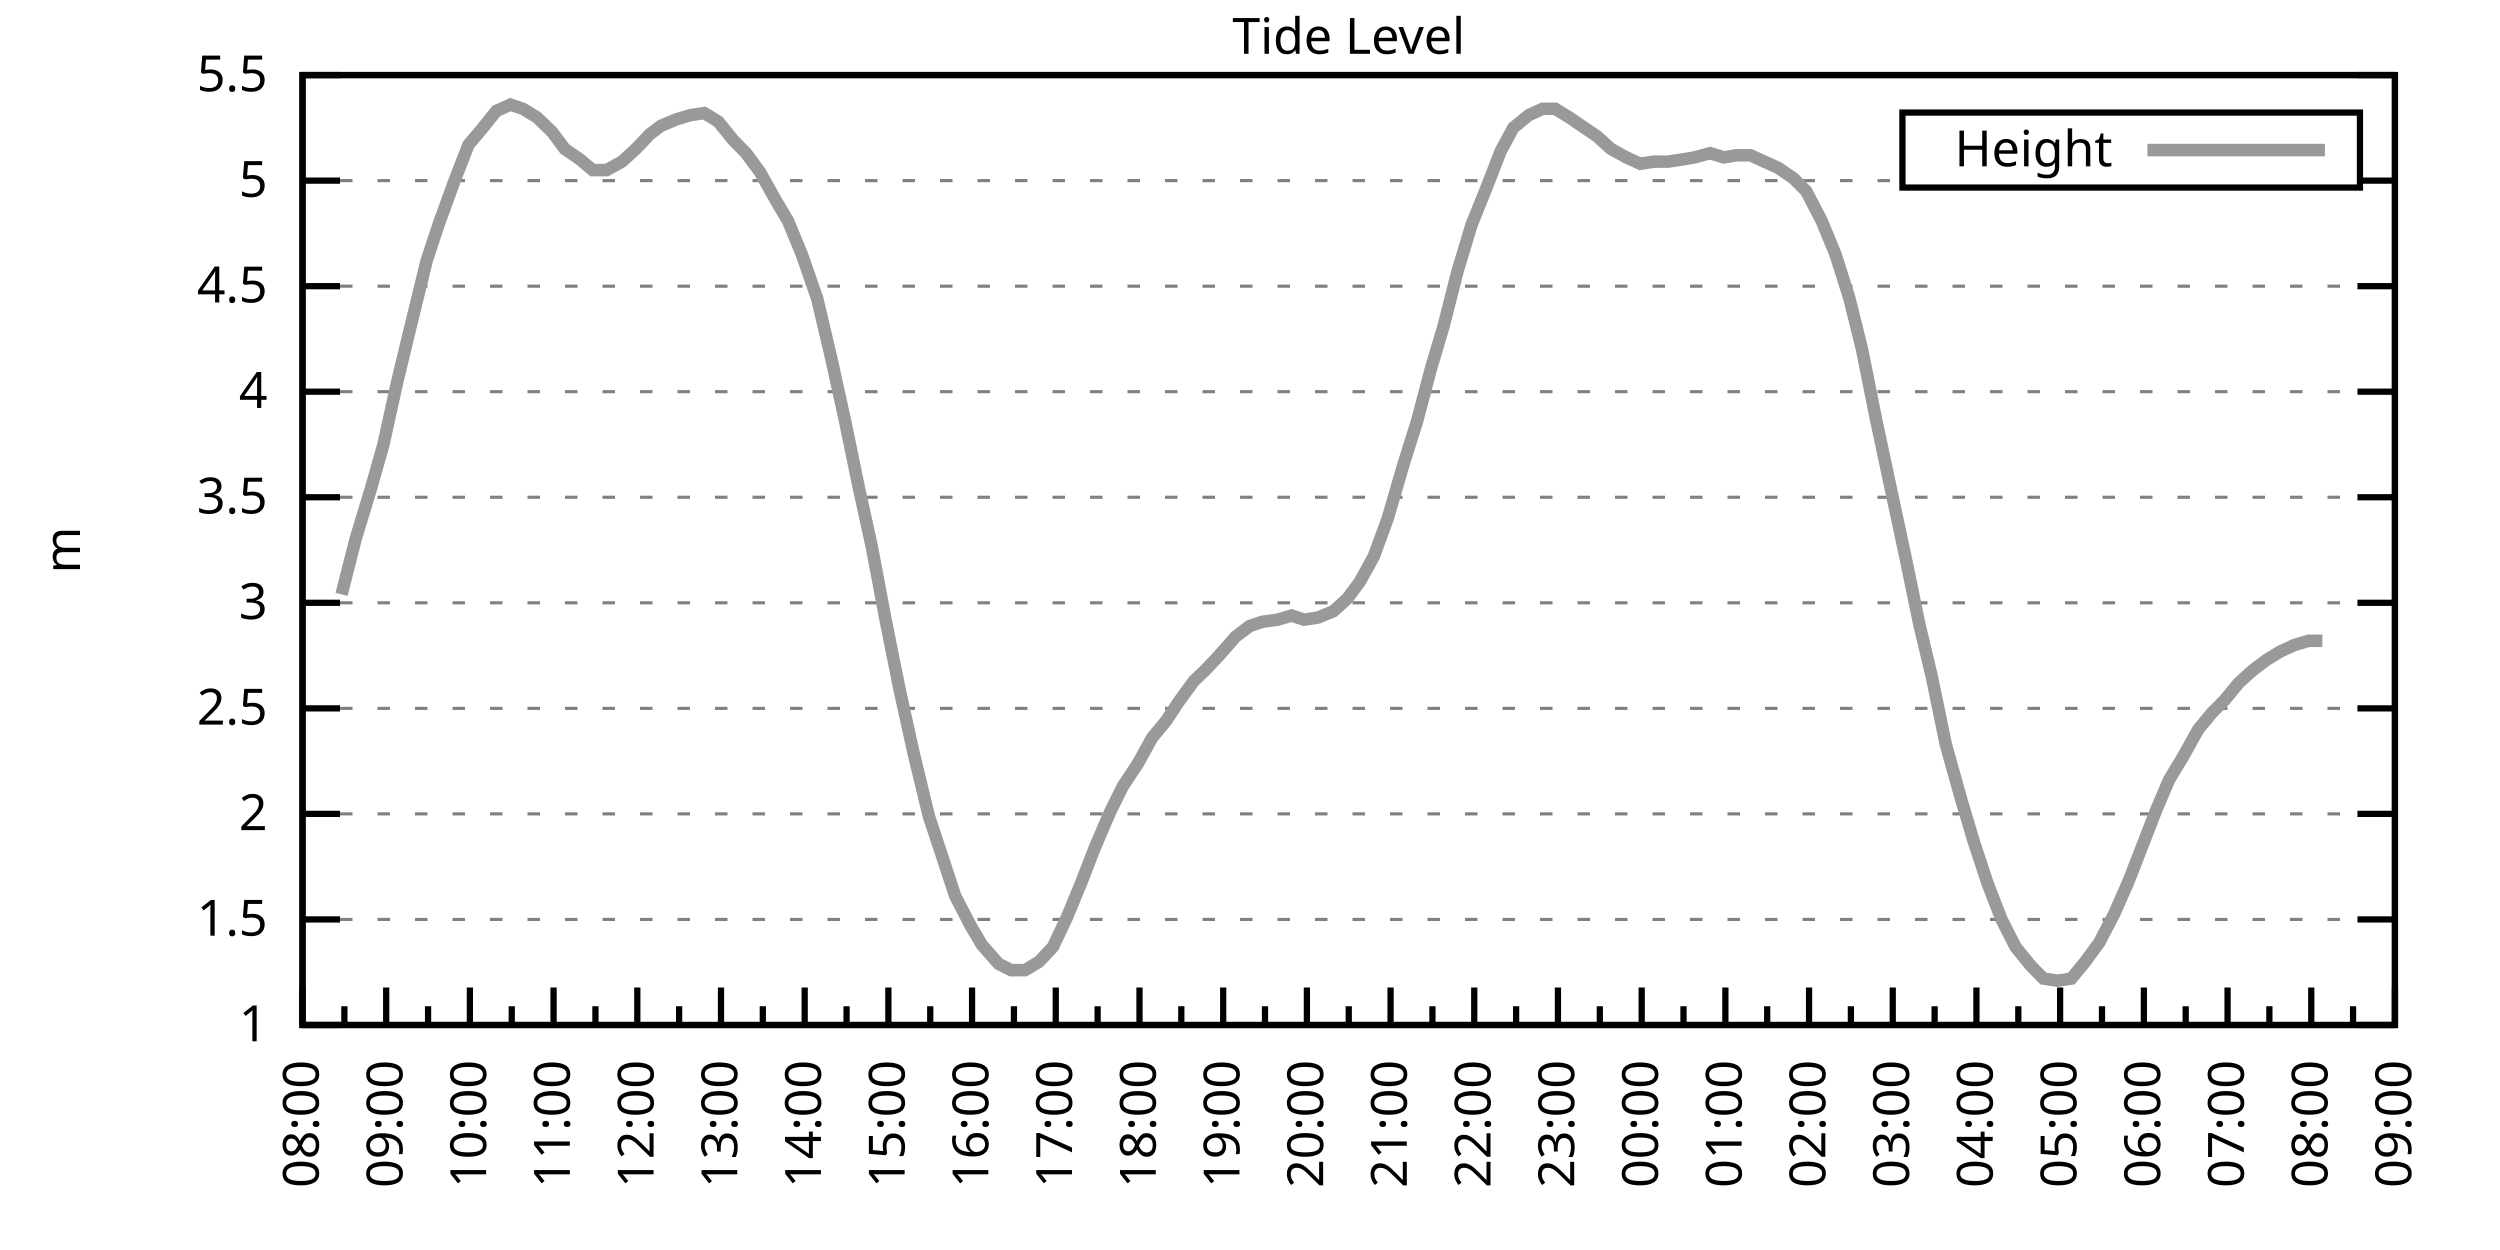
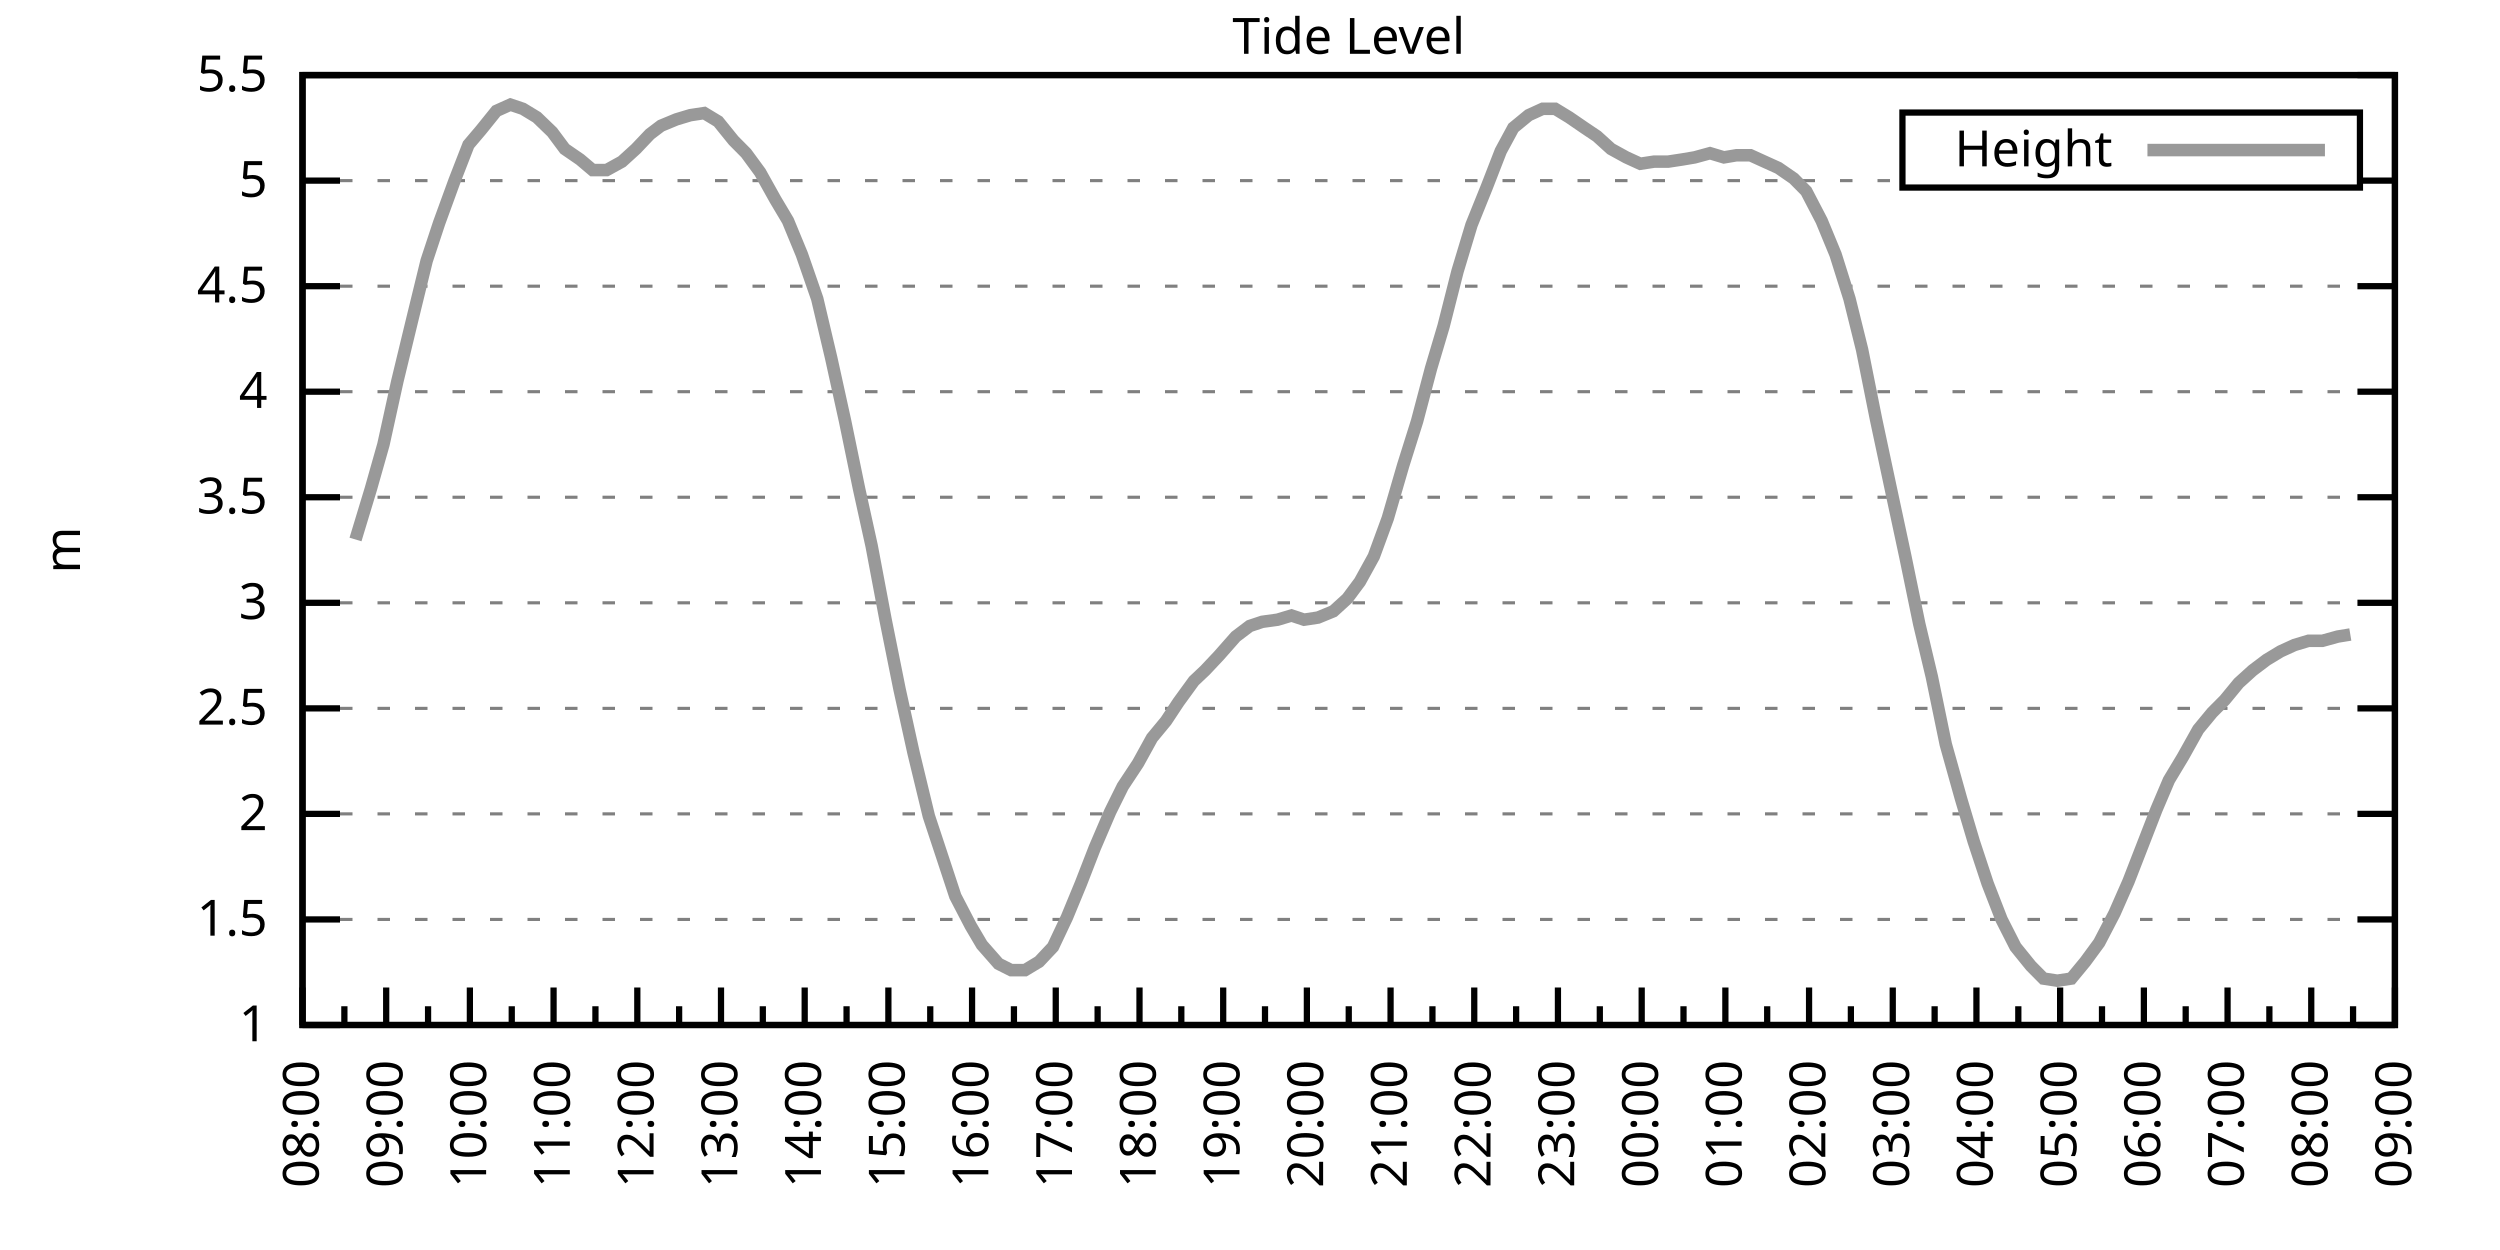
<svg xmlns="http://www.w3.org/2000/svg" xmlns:xlink="http://www.w3.org/1999/xlink" width="400" height="200" viewBox="0 0 400 200">
  <g id="gnuplot_canvas">
    <rect x="0" y="0" width="400" height="200" fill="none" />
    <defs>
      <circle id="gpDot" r="0.5" stroke-width="0.5" stroke="currentColor" />
      <path id="gpPt0" stroke-width="0.333" stroke="currentColor" d="M-1,0 h2 M0,-1 v2" />
      <path id="gpPt1" stroke-width="0.333" stroke="currentColor" d="M-1,-1 L1,1 M1,-1 L-1,1" />
      <path id="gpPt2" stroke-width="0.333" stroke="currentColor" d="M-1,0 L1,0 M0,-1 L0,1 M-1,-1 L1,1 M-1,1 L1,-1" />
      <rect id="gpPt3" stroke-width="0.333" stroke="currentColor" x="-1" y="-1" width="2" height="2" />
      <rect id="gpPt4" stroke-width="0.333" stroke="currentColor" fill="currentColor" x="-1" y="-1" width="2" height="2" />
      <circle id="gpPt5" stroke-width="0.333" stroke="currentColor" cx="0" cy="0" r="1" />
      <use xlink:href="#gpPt5" id="gpPt6" fill="currentColor" stroke="none" />
      <path id="gpPt7" stroke-width="0.333" stroke="currentColor" d="M0,-1.33 L-1.33,0.67 L1.33,0.67 z" />
      <use xlink:href="#gpPt7" id="gpPt8" fill="currentColor" stroke="none" />
      <use xlink:href="#gpPt7" id="gpPt9" stroke="currentColor" transform="rotate(180)" />
      <use xlink:href="#gpPt9" id="gpPt10" fill="currentColor" stroke="none" />
      <use xlink:href="#gpPt3" id="gpPt11" stroke="currentColor" transform="rotate(45)" />
      <use xlink:href="#gpPt11" id="gpPt12" fill="currentColor" stroke="none" />
      <path id="gpPt13" stroke-width="0.333" stroke="currentColor" d="M0,1.330 L1.265,0.411 L0.782,-1.067 L-0.782,-1.076 L-1.265,0.411 z" />
      <use xlink:href="#gpPt13" id="gpPt14" fill="currentColor" stroke="none" />
      <filter id="textbox" filterUnits="objectBoundingBox" x="0" y="0" height="1" width="1">
        <feFlood flood-color="white" flood-opacity="1" result="bgnd" />
        <feComposite in="SourceGraphic" in2="bgnd" operator="atop" />
      </filter>
      <filter id="greybox" filterUnits="objectBoundingBox" x="0" y="0" height="1" width="1">
        <feFlood flood-color="lightgrey" flood-opacity="1" result="grey" />
        <feComposite in="SourceGraphic" in2="grey" operator="atop" />
      </filter>
    </defs>
    <g fill="none" color="white" stroke="currentColor" stroke-width="1.00" stroke-linecap="butt" stroke-linejoin="miter">
</g>
    <g fill="none" color="black" stroke="currentColor" stroke-width="1.00" stroke-linecap="butt" stroke-linejoin="miter">
      <g stroke="none" shape-rendering="crispEdges">
        <polygon fill="rgb(255, 255, 255)" points="48.40,164.00 383.18,164.00 383.18,12.02 48.40,12.02 " />
      </g>
    </g>
    <g fill="none" color="black" stroke="currentColor" stroke-width="1.00" stroke-linecap="butt" stroke-linejoin="miter">
</g>
    <g fill="none" color="black" stroke="black" stroke-width="0.50" stroke-linecap="butt" stroke-linejoin="miter">
</g>
    <g fill="none" color="gray" stroke="currentColor" stroke-width="0.50" stroke-linecap="butt" stroke-linejoin="miter">
      <path stroke="gray" stroke-dasharray="2,4" class="gridline" d="M48.40,164.00 L383.19,164.00  " />
    </g>
    <g fill="none" color="gray" stroke="gray" stroke-width="1.00" stroke-linecap="butt" stroke-linejoin="miter">
</g>
    <g fill="none" color="black" stroke="currentColor" stroke-width="1.00" stroke-linecap="butt" stroke-linejoin="miter">
      <path stroke="black" d="M48.40,164.00 L54.40,164.00 M383.19,164.00 L377.19,164.00  " />
      <g transform="translate(42.80,166.60)" stroke="none" fill="black" font-family="Sans" font-size="8.00" text-anchor="end">
        <text>
          <tspan font-family="Sans"> 1</tspan>
        </text>
      </g>
    </g>
    <g fill="none" color="black" stroke="currentColor" stroke-width="1.00" stroke-linecap="butt" stroke-linejoin="miter">
</g>
    <g fill="none" color="black" stroke="black" stroke-width="0.50" stroke-linecap="butt" stroke-linejoin="miter">
</g>
    <g fill="none" color="gray" stroke="currentColor" stroke-width="0.50" stroke-linecap="butt" stroke-linejoin="miter">
      <path stroke="gray" stroke-dasharray="2,4" class="gridline" d="M48.40,147.11 L383.19,147.11  " />
    </g>
    <g fill="none" color="gray" stroke="gray" stroke-width="1.00" stroke-linecap="butt" stroke-linejoin="miter">
</g>
    <g fill="none" color="black" stroke="currentColor" stroke-width="1.00" stroke-linecap="butt" stroke-linejoin="miter">
      <path stroke="black" d="M48.40,147.11 L54.40,147.11 M383.19,147.11 L377.19,147.11  " />
      <g transform="translate(42.80,149.71)" stroke="none" fill="black" font-family="Sans" font-size="8.00" text-anchor="end">
        <text>
          <tspan font-family="Sans"> 1.5</tspan>
        </text>
      </g>
    </g>
    <g fill="none" color="black" stroke="currentColor" stroke-width="1.00" stroke-linecap="butt" stroke-linejoin="miter">
</g>
    <g fill="none" color="black" stroke="black" stroke-width="0.50" stroke-linecap="butt" stroke-linejoin="miter">
</g>
    <g fill="none" color="gray" stroke="currentColor" stroke-width="0.50" stroke-linecap="butt" stroke-linejoin="miter">
      <path stroke="gray" stroke-dasharray="2,4" class="gridline" d="M48.40,130.22 L383.19,130.22  " />
    </g>
    <g fill="none" color="gray" stroke="gray" stroke-width="1.00" stroke-linecap="butt" stroke-linejoin="miter">
</g>
    <g fill="none" color="black" stroke="currentColor" stroke-width="1.00" stroke-linecap="butt" stroke-linejoin="miter">
      <path stroke="black" d="M48.40,130.22 L54.40,130.22 M383.19,130.22 L377.19,130.22  " />
      <g transform="translate(42.80,132.82)" stroke="none" fill="black" font-family="Sans" font-size="8.00" text-anchor="end">
        <text>
          <tspan font-family="Sans"> 2</tspan>
        </text>
      </g>
    </g>
    <g fill="none" color="black" stroke="currentColor" stroke-width="1.00" stroke-linecap="butt" stroke-linejoin="miter">
</g>
    <g fill="none" color="black" stroke="black" stroke-width="0.50" stroke-linecap="butt" stroke-linejoin="miter">
</g>
    <g fill="none" color="gray" stroke="currentColor" stroke-width="0.50" stroke-linecap="butt" stroke-linejoin="miter">
      <path stroke="gray" stroke-dasharray="2,4" class="gridline" d="M48.40,113.34 L383.19,113.34  " />
    </g>
    <g fill="none" color="gray" stroke="gray" stroke-width="1.00" stroke-linecap="butt" stroke-linejoin="miter">
</g>
    <g fill="none" color="black" stroke="currentColor" stroke-width="1.00" stroke-linecap="butt" stroke-linejoin="miter">
      <path stroke="black" d="M48.40,113.34 L54.40,113.34 M383.19,113.34 L377.19,113.34  " />
      <g transform="translate(42.80,115.94)" stroke="none" fill="black" font-family="Sans" font-size="8.00" text-anchor="end">
        <text>
          <tspan font-family="Sans"> 2.5</tspan>
        </text>
      </g>
    </g>
    <g fill="none" color="black" stroke="currentColor" stroke-width="1.00" stroke-linecap="butt" stroke-linejoin="miter">
</g>
    <g fill="none" color="black" stroke="black" stroke-width="0.50" stroke-linecap="butt" stroke-linejoin="miter">
</g>
    <g fill="none" color="gray" stroke="currentColor" stroke-width="0.50" stroke-linecap="butt" stroke-linejoin="miter">
      <path stroke="gray" stroke-dasharray="2,4" class="gridline" d="M48.40,96.45 L383.19,96.45  " />
    </g>
    <g fill="none" color="gray" stroke="gray" stroke-width="1.00" stroke-linecap="butt" stroke-linejoin="miter">
</g>
    <g fill="none" color="black" stroke="currentColor" stroke-width="1.00" stroke-linecap="butt" stroke-linejoin="miter">
      <path stroke="black" d="M48.40,96.45 L54.40,96.45 M383.19,96.45 L377.19,96.45  " />
      <g transform="translate(42.80,99.05)" stroke="none" fill="black" font-family="Sans" font-size="8.00" text-anchor="end">
        <text>
          <tspan font-family="Sans"> 3</tspan>
        </text>
      </g>
    </g>
    <g fill="none" color="black" stroke="currentColor" stroke-width="1.00" stroke-linecap="butt" stroke-linejoin="miter">
</g>
    <g fill="none" color="black" stroke="black" stroke-width="0.50" stroke-linecap="butt" stroke-linejoin="miter">
</g>
    <g fill="none" color="gray" stroke="currentColor" stroke-width="0.50" stroke-linecap="butt" stroke-linejoin="miter">
      <path stroke="gray" stroke-dasharray="2,4" class="gridline" d="M48.40,79.56 L383.19,79.56  " />
    </g>
    <g fill="none" color="gray" stroke="gray" stroke-width="1.00" stroke-linecap="butt" stroke-linejoin="miter">
</g>
    <g fill="none" color="black" stroke="currentColor" stroke-width="1.00" stroke-linecap="butt" stroke-linejoin="miter">
      <path stroke="black" d="M48.40,79.56 L54.40,79.56 M383.19,79.56 L377.19,79.56  " />
      <g transform="translate(42.80,82.16)" stroke="none" fill="black" font-family="Sans" font-size="8.00" text-anchor="end">
        <text>
          <tspan font-family="Sans"> 3.5</tspan>
        </text>
      </g>
    </g>
    <g fill="none" color="black" stroke="currentColor" stroke-width="1.00" stroke-linecap="butt" stroke-linejoin="miter">
</g>
    <g fill="none" color="black" stroke="black" stroke-width="0.50" stroke-linecap="butt" stroke-linejoin="miter">
</g>
    <g fill="none" color="gray" stroke="currentColor" stroke-width="0.50" stroke-linecap="butt" stroke-linejoin="miter">
      <path stroke="gray" stroke-dasharray="2,4" class="gridline" d="M48.40,62.67 L383.19,62.67  " />
    </g>
    <g fill="none" color="gray" stroke="gray" stroke-width="1.00" stroke-linecap="butt" stroke-linejoin="miter">
</g>
    <g fill="none" color="black" stroke="currentColor" stroke-width="1.00" stroke-linecap="butt" stroke-linejoin="miter">
      <path stroke="black" d="M48.40,62.67 L54.40,62.67 M383.19,62.67 L377.19,62.67  " />
      <g transform="translate(42.80,65.27)" stroke="none" fill="black" font-family="Sans" font-size="8.00" text-anchor="end">
        <text>
          <tspan font-family="Sans"> 4</tspan>
        </text>
      </g>
    </g>
    <g fill="none" color="black" stroke="currentColor" stroke-width="1.00" stroke-linecap="butt" stroke-linejoin="miter">
</g>
    <g fill="none" color="black" stroke="black" stroke-width="0.50" stroke-linecap="butt" stroke-linejoin="miter">
</g>
    <g fill="none" color="gray" stroke="currentColor" stroke-width="0.50" stroke-linecap="butt" stroke-linejoin="miter">
      <path stroke="gray" stroke-dasharray="2,4" class="gridline" d="M48.40,45.79 L383.19,45.79  " />
    </g>
    <g fill="none" color="gray" stroke="gray" stroke-width="1.00" stroke-linecap="butt" stroke-linejoin="miter">
</g>
    <g fill="none" color="black" stroke="currentColor" stroke-width="1.00" stroke-linecap="butt" stroke-linejoin="miter">
      <path stroke="black" d="M48.40,45.79 L54.40,45.79 M383.19,45.79 L377.19,45.79  " />
      <g transform="translate(42.80,48.39)" stroke="none" fill="black" font-family="Sans" font-size="8.00" text-anchor="end">
        <text>
          <tspan font-family="Sans"> 4.5</tspan>
        </text>
      </g>
    </g>
    <g fill="none" color="black" stroke="currentColor" stroke-width="1.00" stroke-linecap="butt" stroke-linejoin="miter">
</g>
    <g fill="none" color="black" stroke="black" stroke-width="0.50" stroke-linecap="butt" stroke-linejoin="miter">
</g>
    <g fill="none" color="gray" stroke="currentColor" stroke-width="0.50" stroke-linecap="butt" stroke-linejoin="miter">
      <path stroke="gray" stroke-dasharray="2,4" class="gridline" d="M48.40,28.90 L304.39,28.90 M377.59,28.90 L383.19,28.90  " />
    </g>
    <g fill="none" color="gray" stroke="gray" stroke-width="1.00" stroke-linecap="butt" stroke-linejoin="miter">
</g>
    <g fill="none" color="black" stroke="currentColor" stroke-width="1.00" stroke-linecap="butt" stroke-linejoin="miter">
      <path stroke="black" d="M48.40,28.90 L54.40,28.90 M383.19,28.90 L377.19,28.90  " />
      <g transform="translate(42.80,31.50)" stroke="none" fill="black" font-family="Sans" font-size="8.00" text-anchor="end">
        <text>
          <tspan font-family="Sans"> 5</tspan>
        </text>
      </g>
    </g>
    <g fill="none" color="black" stroke="currentColor" stroke-width="1.00" stroke-linecap="butt" stroke-linejoin="miter">
</g>
    <g fill="none" color="black" stroke="black" stroke-width="0.50" stroke-linecap="butt" stroke-linejoin="miter">
</g>
    <g fill="none" color="gray" stroke="currentColor" stroke-width="0.50" stroke-linecap="butt" stroke-linejoin="miter">
      <path stroke="gray" stroke-dasharray="2,4" class="gridline" d="M48.40,12.01 L383.19,12.01  " />
    </g>
    <g fill="none" color="gray" stroke="gray" stroke-width="1.00" stroke-linecap="butt" stroke-linejoin="miter">
</g>
    <g fill="none" color="black" stroke="currentColor" stroke-width="1.00" stroke-linecap="butt" stroke-linejoin="miter">
      <path stroke="black" d="M48.40,12.01 L54.40,12.01 M383.19,12.01 L377.19,12.01  " />
      <g transform="translate(42.80,14.61)" stroke="none" fill="black" font-family="Sans" font-size="8.00" text-anchor="end">
        <text>
          <tspan font-family="Sans"> 5.5</tspan>
        </text>
      </g>
    </g>
    <g fill="none" color="black" stroke="currentColor" stroke-width="1.00" stroke-linecap="butt" stroke-linejoin="miter">
      <path stroke="black" d="M48.40,164.00 L48.40,158.00  " />
      <g transform="translate(51.00,169.60) rotate(270)" stroke="none" fill="black" font-family="Sans" font-size="8.00" text-anchor="end">
        <text>
          <tspan font-family="Sans">08:00</tspan>
        </text>
      </g>
    </g>
    <g fill="none" color="black" stroke="currentColor" stroke-width="1.00" stroke-linecap="butt" stroke-linejoin="miter">
      <path stroke="black" d="M55.10,164.00 L55.10,161.00 M61.79,164.00 L61.79,158.00  " />
      <g transform="translate(64.39,169.60) rotate(270)" stroke="none" fill="black" font-family="Sans" font-size="8.00" text-anchor="end">
        <text>
          <tspan font-family="Sans">09:00</tspan>
        </text>
      </g>
    </g>
    <g fill="none" color="black" stroke="currentColor" stroke-width="1.00" stroke-linecap="butt" stroke-linejoin="miter">
      <path stroke="black" d="M68.49,164.00 L68.49,161.00 M75.18,164.00 L75.18,158.00  " />
      <g transform="translate(77.78,169.60) rotate(270)" stroke="none" fill="black" font-family="Sans" font-size="8.00" text-anchor="end">
        <text>
          <tspan font-family="Sans">10:00</tspan>
        </text>
      </g>
    </g>
    <g fill="none" color="black" stroke="currentColor" stroke-width="1.00" stroke-linecap="butt" stroke-linejoin="miter">
      <path stroke="black" d="M81.88,164.00 L81.88,161.00 M88.57,164.00 L88.57,158.00  " />
      <g transform="translate(91.17,169.60) rotate(270)" stroke="none" fill="black" font-family="Sans" font-size="8.00" text-anchor="end">
        <text>
          <tspan font-family="Sans">11:00</tspan>
        </text>
      </g>
    </g>
    <g fill="none" color="black" stroke="currentColor" stroke-width="1.00" stroke-linecap="butt" stroke-linejoin="miter">
      <path stroke="black" d="M95.27,164.00 L95.27,161.00 M101.97,164.00 L101.97,158.00  " />
      <g transform="translate(104.57,169.60) rotate(270)" stroke="none" fill="black" font-family="Sans" font-size="8.00" text-anchor="end">
        <text>
          <tspan font-family="Sans">12:00</tspan>
        </text>
      </g>
    </g>
    <g fill="none" color="black" stroke="currentColor" stroke-width="1.00" stroke-linecap="butt" stroke-linejoin="miter">
      <path stroke="black" d="M108.66,164.00 L108.66,161.00 M115.36,164.00 L115.36,158.00  " />
      <g transform="translate(117.96,169.60) rotate(270)" stroke="none" fill="black" font-family="Sans" font-size="8.00" text-anchor="end">
        <text>
          <tspan font-family="Sans">13:00</tspan>
        </text>
      </g>
    </g>
    <g fill="none" color="black" stroke="currentColor" stroke-width="1.00" stroke-linecap="butt" stroke-linejoin="miter">
      <path stroke="black" d="M122.05,164.00 L122.05,161.00 M128.75,164.00 L128.75,158.00  " />
      <g transform="translate(131.35,169.60) rotate(270)" stroke="none" fill="black" font-family="Sans" font-size="8.00" text-anchor="end">
        <text>
          <tspan font-family="Sans">14:00</tspan>
        </text>
      </g>
    </g>
    <g fill="none" color="black" stroke="currentColor" stroke-width="1.00" stroke-linecap="butt" stroke-linejoin="miter">
      <path stroke="black" d="M135.45,164.00 L135.45,161.00 M142.14,164.00 L142.14,158.00  " />
      <g transform="translate(144.74,169.60) rotate(270)" stroke="none" fill="black" font-family="Sans" font-size="8.00" text-anchor="end">
        <text>
          <tspan font-family="Sans">15:00</tspan>
        </text>
      </g>
    </g>
    <g fill="none" color="black" stroke="currentColor" stroke-width="1.00" stroke-linecap="butt" stroke-linejoin="miter">
      <path stroke="black" d="M148.84,164.00 L148.84,161.00 M155.53,164.00 L155.53,158.00  " />
      <g transform="translate(158.13,169.60) rotate(270)" stroke="none" fill="black" font-family="Sans" font-size="8.00" text-anchor="end">
        <text>
          <tspan font-family="Sans">16:00</tspan>
        </text>
      </g>
    </g>
    <g fill="none" color="black" stroke="currentColor" stroke-width="1.00" stroke-linecap="butt" stroke-linejoin="miter">
      <path stroke="black" d="M162.23,164.00 L162.23,161.00 M168.92,164.00 L168.92,158.00  " />
      <g transform="translate(171.52,169.60) rotate(270)" stroke="none" fill="black" font-family="Sans" font-size="8.00" text-anchor="end">
        <text>
          <tspan font-family="Sans">17:00</tspan>
        </text>
      </g>
    </g>
    <g fill="none" color="black" stroke="currentColor" stroke-width="1.00" stroke-linecap="butt" stroke-linejoin="miter">
      <path stroke="black" d="M175.62,164.00 L175.62,161.00 M182.32,164.00 L182.32,158.00  " />
      <g transform="translate(184.92,169.60) rotate(270)" stroke="none" fill="black" font-family="Sans" font-size="8.00" text-anchor="end">
        <text>
          <tspan font-family="Sans">18:00</tspan>
        </text>
      </g>
    </g>
    <g fill="none" color="black" stroke="currentColor" stroke-width="1.00" stroke-linecap="butt" stroke-linejoin="miter">
      <path stroke="black" d="M189.01,164.00 L189.01,161.00 M195.71,164.00 L195.71,158.00  " />
      <g transform="translate(198.31,169.60) rotate(270)" stroke="none" fill="black" font-family="Sans" font-size="8.00" text-anchor="end">
        <text>
          <tspan font-family="Sans">19:00</tspan>
        </text>
      </g>
    </g>
    <g fill="none" color="black" stroke="currentColor" stroke-width="1.00" stroke-linecap="butt" stroke-linejoin="miter">
      <path stroke="black" d="M202.40,164.00 L202.40,161.00 M209.10,164.00 L209.10,158.00  " />
      <g transform="translate(211.70,169.60) rotate(270)" stroke="none" fill="black" font-family="Sans" font-size="8.00" text-anchor="end">
        <text>
          <tspan font-family="Sans">20:00</tspan>
        </text>
      </g>
    </g>
    <g fill="none" color="black" stroke="currentColor" stroke-width="1.00" stroke-linecap="butt" stroke-linejoin="miter">
      <path stroke="black" d="M215.80,164.00 L215.80,161.00 M222.49,164.00 L222.49,158.00  " />
      <g transform="translate(225.09,169.60) rotate(270)" stroke="none" fill="black" font-family="Sans" font-size="8.00" text-anchor="end">
        <text>
          <tspan font-family="Sans">21:00</tspan>
        </text>
      </g>
    </g>
    <g fill="none" color="black" stroke="currentColor" stroke-width="1.00" stroke-linecap="butt" stroke-linejoin="miter">
      <path stroke="black" d="M229.19,164.00 L229.19,161.00 M235.88,164.00 L235.88,158.00  " />
      <g transform="translate(238.48,169.60) rotate(270)" stroke="none" fill="black" font-family="Sans" font-size="8.00" text-anchor="end">
        <text>
          <tspan font-family="Sans">22:00</tspan>
        </text>
      </g>
    </g>
    <g fill="none" color="black" stroke="currentColor" stroke-width="1.00" stroke-linecap="butt" stroke-linejoin="miter">
      <path stroke="black" d="M242.58,164.00 L242.58,161.00 M249.27,164.00 L249.27,158.00  " />
      <g transform="translate(251.87,169.60) rotate(270)" stroke="none" fill="black" font-family="Sans" font-size="8.00" text-anchor="end">
        <text>
          <tspan font-family="Sans">23:00</tspan>
        </text>
      </g>
    </g>
    <g fill="none" color="black" stroke="currentColor" stroke-width="1.00" stroke-linecap="butt" stroke-linejoin="miter">
      <path stroke="black" d="M255.97,164.00 L255.97,161.00 M262.67,164.00 L262.67,158.00  " />
      <g transform="translate(265.27,169.60) rotate(270)" stroke="none" fill="black" font-family="Sans" font-size="8.00" text-anchor="end">
        <text>
          <tspan font-family="Sans">00:00</tspan>
        </text>
      </g>
    </g>
    <g fill="none" color="black" stroke="currentColor" stroke-width="1.00" stroke-linecap="butt" stroke-linejoin="miter">
      <path stroke="black" d="M269.36,164.00 L269.36,161.00 M276.06,164.00 L276.06,158.00  " />
      <g transform="translate(278.66,169.60) rotate(270)" stroke="none" fill="black" font-family="Sans" font-size="8.00" text-anchor="end">
        <text>
          <tspan font-family="Sans">01:00</tspan>
        </text>
      </g>
    </g>
    <g fill="none" color="black" stroke="currentColor" stroke-width="1.00" stroke-linecap="butt" stroke-linejoin="miter">
      <path stroke="black" d="M282.75,164.00 L282.75,161.00 M289.45,164.00 L289.45,158.00  " />
      <g transform="translate(292.05,169.60) rotate(270)" stroke="none" fill="black" font-family="Sans" font-size="8.00" text-anchor="end">
        <text>
          <tspan font-family="Sans">02:00</tspan>
        </text>
      </g>
    </g>
    <g fill="none" color="black" stroke="currentColor" stroke-width="1.00" stroke-linecap="butt" stroke-linejoin="miter">
      <path stroke="black" d="M296.14,164.00 L296.14,161.00 M302.84,164.00 L302.84,158.00  " />
      <g transform="translate(305.44,169.60) rotate(270)" stroke="none" fill="black" font-family="Sans" font-size="8.00" text-anchor="end">
        <text>
          <tspan font-family="Sans">03:00</tspan>
        </text>
      </g>
    </g>
    <g fill="none" color="black" stroke="currentColor" stroke-width="1.00" stroke-linecap="butt" stroke-linejoin="miter">
      <path stroke="black" d="M309.54,164.00 L309.54,161.00 M316.23,164.00 L316.23,158.00  " />
      <g transform="translate(318.83,169.60) rotate(270)" stroke="none" fill="black" font-family="Sans" font-size="8.00" text-anchor="end">
        <text>
          <tspan font-family="Sans">04:00</tspan>
        </text>
      </g>
    </g>
    <g fill="none" color="black" stroke="currentColor" stroke-width="1.00" stroke-linecap="butt" stroke-linejoin="miter">
      <path stroke="black" d="M322.93,164.00 L322.93,161.00 M329.62,164.00 L329.62,158.00  " />
      <g transform="translate(332.22,169.60) rotate(270)" stroke="none" fill="black" font-family="Sans" font-size="8.00" text-anchor="end">
        <text>
          <tspan font-family="Sans">05:00</tspan>
        </text>
      </g>
    </g>
    <g fill="none" color="black" stroke="currentColor" stroke-width="1.00" stroke-linecap="butt" stroke-linejoin="miter">
      <path stroke="black" d="M336.32,164.00 L336.32,161.00 M343.02,164.00 L343.02,158.00  " />
      <g transform="translate(345.62,169.60) rotate(270)" stroke="none" fill="black" font-family="Sans" font-size="8.00" text-anchor="end">
        <text>
          <tspan font-family="Sans">06:00</tspan>
        </text>
      </g>
    </g>
    <g fill="none" color="black" stroke="currentColor" stroke-width="1.00" stroke-linecap="butt" stroke-linejoin="miter">
      <path stroke="black" d="M349.71,164.00 L349.71,161.00 M356.41,164.00 L356.41,158.00  " />
      <g transform="translate(359.01,169.60) rotate(270)" stroke="none" fill="black" font-family="Sans" font-size="8.00" text-anchor="end">
        <text>
          <tspan font-family="Sans">07:00</tspan>
        </text>
      </g>
    </g>
    <g fill="none" color="black" stroke="currentColor" stroke-width="1.00" stroke-linecap="butt" stroke-linejoin="miter">
      <path stroke="black" d="M363.10,164.00 L363.10,161.00 M369.80,164.00 L369.80,158.00  " />
      <g transform="translate(372.40,169.60) rotate(270)" stroke="none" fill="black" font-family="Sans" font-size="8.00" text-anchor="end">
        <text>
          <tspan font-family="Sans">08:00</tspan>
        </text>
      </g>
    </g>
    <g fill="none" color="black" stroke="currentColor" stroke-width="1.00" stroke-linecap="butt" stroke-linejoin="miter">
      <path stroke="black" d="M376.49,164.00 L376.49,161.00 M383.19,164.00 L383.19,158.00  " />
      <g transform="translate(385.79,169.60) rotate(270)" stroke="none" fill="black" font-family="Sans" font-size="8.00" text-anchor="end">
        <text>
          <tspan font-family="Sans">09:00</tspan>
        </text>
      </g>
    </g>
    <g fill="none" color="black" stroke="currentColor" stroke-width="1.00" stroke-linecap="butt" stroke-linejoin="miter">
</g>
    <g fill="none" color="black" stroke="currentColor" stroke-width="1.00" stroke-linecap="butt" stroke-linejoin="miter">
      <path stroke="black" d="M48.40,12.01 L48.40,164.00 L383.19,164.00 L383.19,12.01 L48.40,12.01 Z  " />
    </g>
    <g fill="none" color="black" stroke="currentColor" stroke-width="1.00" stroke-linecap="butt" stroke-linejoin="miter">
      <g transform="translate(12.80,88.01) rotate(270)" stroke="none" fill="black" font-family="Sans" font-size="8.00" text-anchor="middle">
        <text>
          <tspan font-family="Sans">m</tspan>
        </text>
      </g>
    </g>
    <g fill="none" color="black" stroke="currentColor" stroke-width="1.00" stroke-linecap="butt" stroke-linejoin="miter">
</g>
    <g fill="none" color="black" stroke="currentColor" stroke-width="1.00" stroke-linecap="butt" stroke-linejoin="miter">
      <path stroke="black" d="M304.39,30.01 L304.39,18.01 L377.59,18.01 L377.59,30.01 L304.39,30.01 Z  " />
    </g>
    <g id="Tide_level_plot_1">
      <g fill="none" color="white" stroke="black" stroke-width="2.00" stroke-linecap="butt" stroke-linejoin="miter">
</g>
      <g fill="none" color="black" stroke="currentColor" stroke-width="2.00" stroke-linecap="butt" stroke-linejoin="miter">
        <g transform="translate(337.99,26.61)" stroke="none" fill="black" font-family="Sans" font-size="8.00" text-anchor="end">
          <text>
            <tspan font-family="Sans">Height</tspan>
          </text>
        </g>
      </g>
      <g fill="none" color="black" stroke="currentColor" stroke-width="2.00" stroke-linecap="butt" stroke-linejoin="miter">
-         <path stroke="rgb(153, 153, 153)" d="M343.59,24.01 L371.99,24.01 M54.65,95.10 L56.88,86.32 L59.34,78.21 L61.35,71.12 L63.58,60.98 L66.03,50.85   L68.26,41.73 L70.27,35.65 L72.73,28.90 L74.96,23.16 L76.97,20.79 L79.42,17.75 L81.66,16.74 L83.66,17.41   L85.90,18.77 L88.35,21.13 L90.36,23.83 L92.82,25.52 L94.82,27.21 L97.06,27.21 L99.51,25.86 L101.74,23.83   L103.98,21.47 L105.76,20.12 L108.22,19.10 L110.45,18.43 L112.68,18.09 L114.91,19.44 L117.37,22.48 L119.38,24.51   L121.61,27.55 L124.06,31.94 L126.07,35.32 L128.30,40.72 L130.76,47.81 L132.99,57.27 L135.22,67.40 L137.45,78.21   L139.46,87.33 L141.69,99.15 L143.93,110.30 L146.16,120.43 L148.61,130.56 L150.62,136.64 L152.85,143.40 L155.31,148.13   L157.10,151.17 L159.77,154.21 L161.78,155.22 L164.01,155.22 L166.25,153.87 L168.48,151.50 L170.71,146.77 L172.94,141.37   L175.17,135.63 L177.63,129.89 L179.64,125.83 L182.09,122.12 L184.32,118.07 L186.56,115.36 L188.57,112.32 L191.02,108.95   L192.81,107.26 L195.04,104.89 L197.72,101.85 L199.95,100.16 L201.96,99.49 L204.41,99.15 L206.64,98.48 L208.65,99.15   L210.88,98.81 L213.34,97.80 L215.57,95.77 L217.58,93.07 L219.81,89.02 L222.04,82.94 L224.50,74.49 L226.73,67.40   L228.96,58.96 L230.97,52.20 L233.20,43.42 L235.44,35.99 L237.89,29.91 L240.12,24.17 L242.13,20.45 L244.59,18.43   L246.82,17.41 L248.83,17.41 L251.06,18.77 L253.51,20.45 L255.52,21.80 L257.76,23.83 L260.21,25.18 L262.44,26.20   L264.67,25.86 L266.91,25.86 L269.14,25.52 L271.15,25.18 L273.60,24.51 L275.83,25.18 L277.84,24.84 L280.07,24.84   L282.31,25.86 L284.54,26.87 L286.99,28.56 L289.00,30.59 L291.46,35.32 L293.69,40.72 L295.92,47.81 L297.93,55.92   L300.16,67.06 L302.39,77.53 L304.85,89.02 L307.08,99.83 L309.09,108.27 L311.32,119.08 L313.78,127.86 L315.79,134.62   L318.02,141.37 L320.25,147.11 L322.48,151.50 L324.94,154.54 L326.95,156.57 L329.18,156.91 L331.41,156.57 L333.64,153.87   L335.87,150.83 L338.33,146.10 L340.56,141.03 L342.79,135.29 L345.02,129.55 L347.03,124.82 L349.26,121.11 L351.72,116.71   L353.95,114.01 L355.96,111.99 L358.19,109.28 L360.42,107.26 L362.66,105.57 L364.89,104.22 L367.12,103.20 L369.35,102.53   L371.58,102.53  " />
+         <path stroke="rgb(153, 153, 153)" d="M343.59,24.01 L371.99,24.01 M56.88,86.32 L59.34,78.21 L61.35,71.12 L63.58,60.98 L66.03,50.85 L68.26,41.73   L70.27,35.65 L72.73,28.90 L74.96,23.16 L76.97,20.79 L79.42,17.75 L81.66,16.74 L83.66,17.41 L85.90,18.77   L88.35,21.13 L90.36,23.83 L92.82,25.52 L94.82,27.21 L97.06,27.21 L99.51,25.86 L101.74,23.83 L103.98,21.47   L105.76,20.12 L108.22,19.10 L110.45,18.43 L112.68,18.09 L114.91,19.44 L117.37,22.48 L119.38,24.51 L121.61,27.55   L124.06,31.94 L126.07,35.32 L128.30,40.72 L130.76,47.81 L132.99,57.27 L135.22,67.40 L137.45,78.21 L139.46,87.33   L141.69,99.15 L143.93,110.30 L146.16,120.43 L148.61,130.56 L150.62,136.64 L152.85,143.40 L155.31,148.13 L157.10,151.17   L159.77,154.21 L161.78,155.22 L164.01,155.22 L166.25,153.87 L168.48,151.50 L170.71,146.77 L172.94,141.37 L175.17,135.63   L177.63,129.89 L179.64,125.83 L182.09,122.12 L184.32,118.07 L186.56,115.36 L188.57,112.32 L191.02,108.95 L192.81,107.26   L195.04,104.89 L197.72,101.85 L199.95,100.16 L201.96,99.49 L204.41,99.15 L206.64,98.48 L208.65,99.15 L210.88,98.81   L213.34,97.80 L215.57,95.77 L217.58,93.07 L219.81,89.02 L222.04,82.94 L224.50,74.49 L226.73,67.40 L228.96,58.96   L230.97,52.20 L233.20,43.42 L235.44,35.99 L237.89,29.91 L240.12,24.17 L242.13,20.45 L244.59,18.43 L246.82,17.41   L248.83,17.41 L251.06,18.77 L253.51,20.45 L255.52,21.80 L257.76,23.83 L260.21,25.18 L262.44,26.20 L264.67,25.86   L266.91,25.86 L269.14,25.52 L271.15,25.18 L273.60,24.51 L275.83,25.18 L277.84,24.84 L280.07,24.84 L282.31,25.86   L284.54,26.87 L286.99,28.56 L289.00,30.59 L291.46,35.32 L293.69,40.72 L295.92,47.81 L297.93,55.92 L300.16,67.06   L302.39,77.53 L304.85,89.02 L307.08,99.83 L309.09,108.27 L311.32,119.08 L313.78,127.86 L315.79,134.62 L318.02,141.37   L320.25,147.11 L322.48,151.50 L324.94,154.54 L326.95,156.57 L329.18,156.91 L331.41,156.57 L333.64,153.87 L335.87,150.83   L338.33,146.10 L340.56,141.03 L342.79,135.29 L345.02,129.55 L347.03,124.82 L349.26,121.11 L351.72,116.71 L353.95,114.01   L355.96,111.99 L358.19,109.28 L360.42,107.26 L362.66,105.57 L364.89,104.22 L367.12,103.20 L369.35,102.53 L371.58,102.53   L374.04,101.85 L376.05,101.52  " />
      </g>
    </g>
    <g fill="none" color="black" stroke="currentColor" stroke-width="2.00" stroke-linecap="butt" stroke-linejoin="miter">
</g>
    <g fill="none" color="black" stroke="black" stroke-width="1.00" stroke-linecap="butt" stroke-linejoin="miter">
</g>
    <g fill="none" color="black" stroke="currentColor" stroke-width="1.00" stroke-linecap="butt" stroke-linejoin="miter">
      <path stroke="black" d="M48.40,12.01 L48.40,164.00 L383.19,164.00 L383.19,12.01 L48.40,12.01 Z  " />
    </g>
    <g fill="none" color="black" stroke="currentColor" stroke-width="1.00" stroke-linecap="butt" stroke-linejoin="miter">
      <g transform="translate(215.79,8.61)" stroke="none" fill="black" font-family="Sans" font-size="8.00" text-anchor="middle">
        <text>
          <tspan font-family="Sans">Tide Level</tspan>
        </text>
      </g>
    </g>
    <g fill="none" color="black" stroke="currentColor" stroke-width="1.00" stroke-linecap="butt" stroke-linejoin="miter">
</g>
  </g>
</svg>
